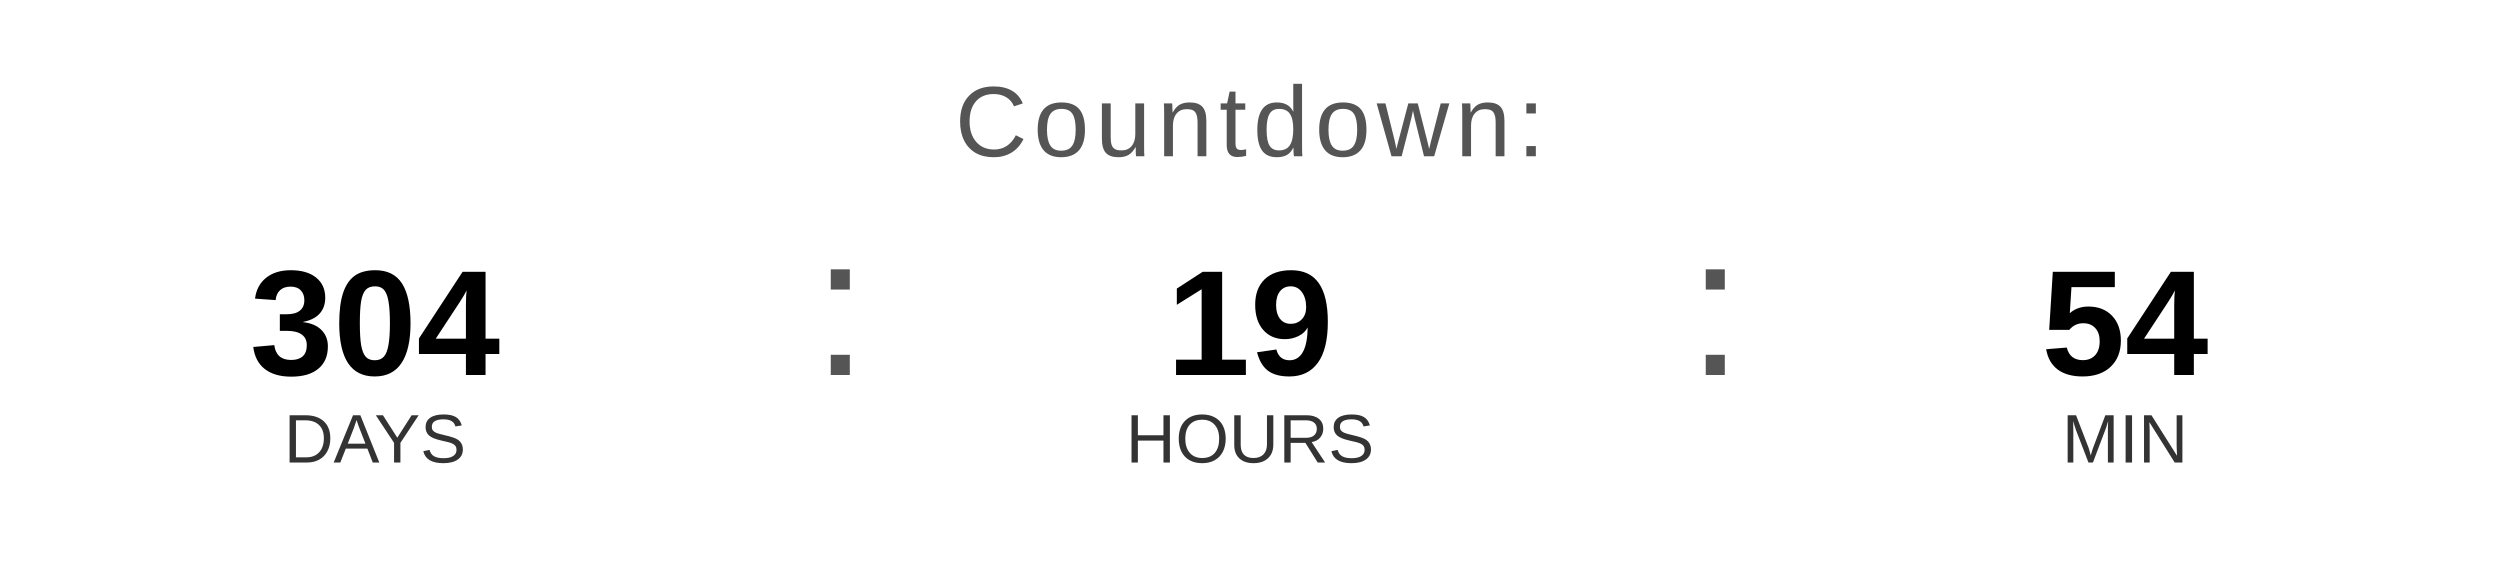
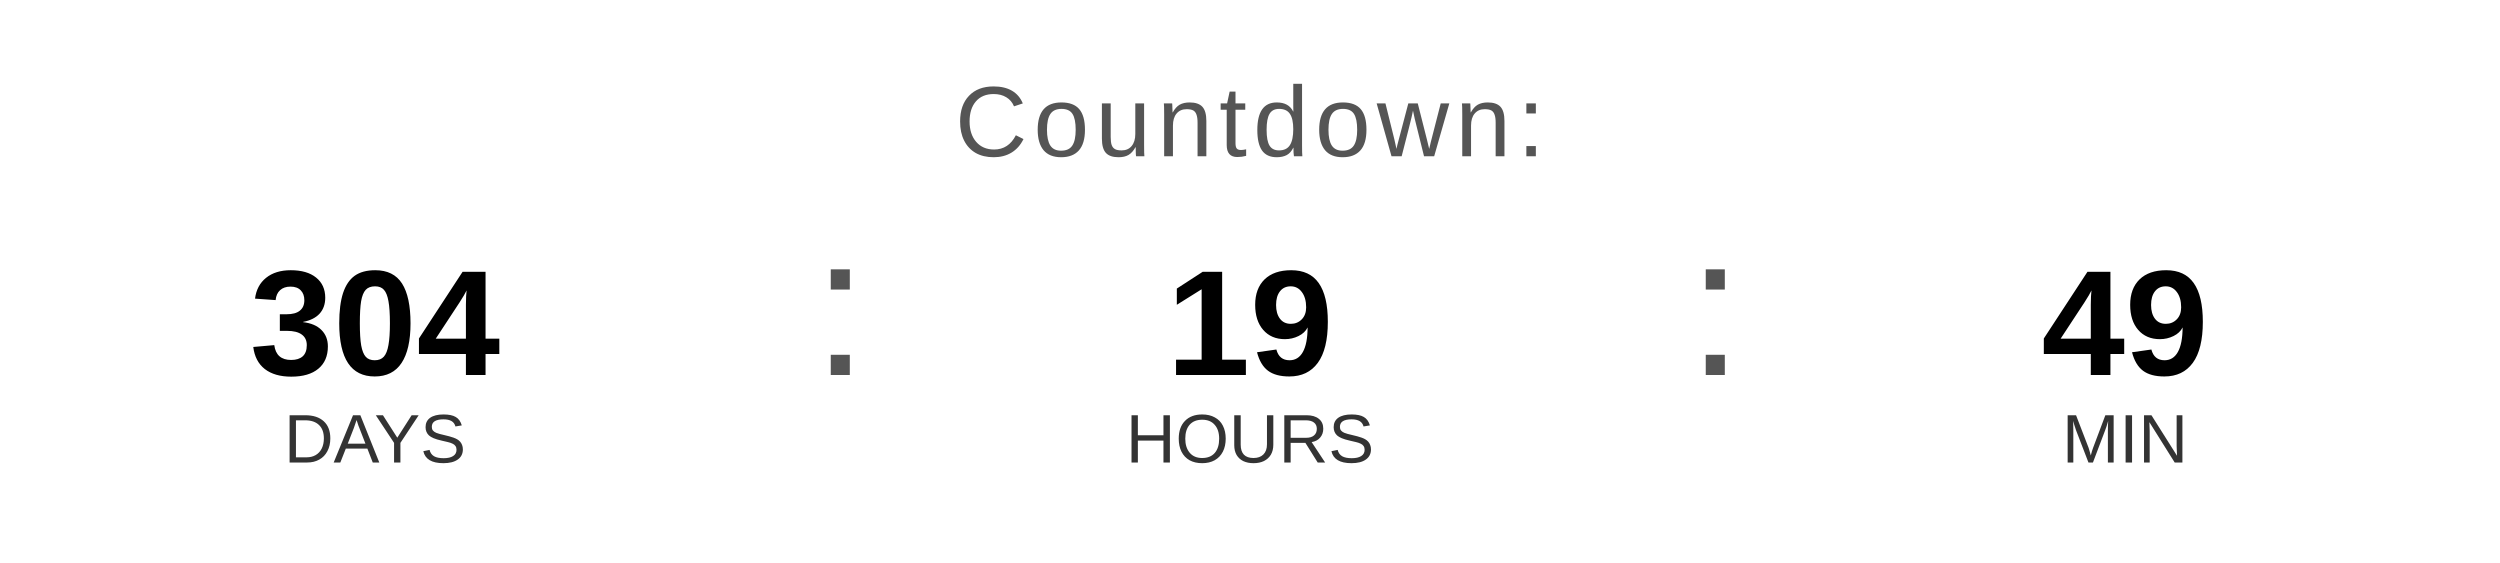
<svg xmlns="http://www.w3.org/2000/svg" width="400" height="90" viewBox="0 0 400 90">
  <text x="200" y="25" font-family="Arial, Helvetica, sans-serif" font-size="16" fill="#555555" text-anchor="middle" letter-spacing="1">
    Countdown:
  </text>
  <text x="60" y="60" font-family="Arial, Helvetica, sans-serif" font-size="24" font-weight="bold" fill="#000000" text-anchor="middle">304</text>
  <text x="60" y="74" font-family="Arial, Helvetica, sans-serif" font-size="11" fill="#333333" text-anchor="middle">DAYS</text>
  <text x="130" y="60" font-family="Arial, sans-serif" font-size="32" fill="#555555">:</text>
  <text x="200" y="60" font-family="Arial, Helvetica, sans-serif" font-size="24" font-weight="bold" fill="#000000" text-anchor="middle">19</text>
  <text x="200" y="74" font-family="Arial, Helvetica, sans-serif" font-size="11" fill="#333333" text-anchor="middle">HOURS</text>
  <text x="270" y="60" font-family="Arial, sans-serif" font-size="32" fill="#555555">:</text>
-   <text x="340" y="60" font-family="Arial, Helvetica, sans-serif" font-size="24" font-weight="bold" fill="#000000" text-anchor="middle">54</text>
+   <text x="340" y="60" font-family="Arial, Helvetica, sans-serif" font-size="24" font-weight="bold" fill="#000000" text-anchor="middle">49</text>
  <text x="340" y="74" font-family="Arial, Helvetica, sans-serif" font-size="11" fill="#333333" text-anchor="middle">MIN</text>
</svg>
